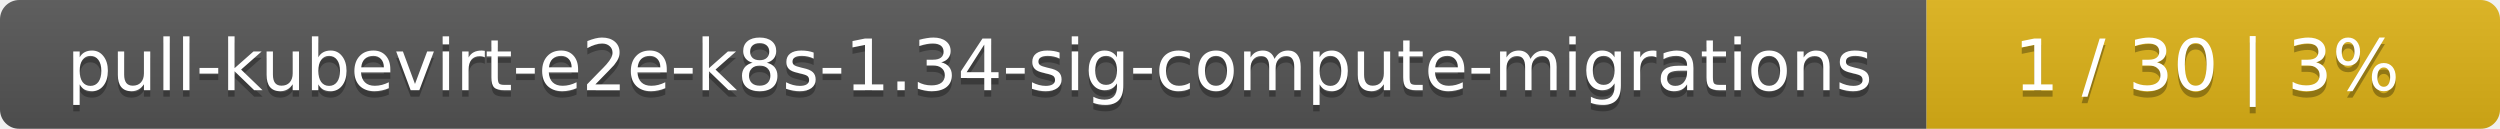
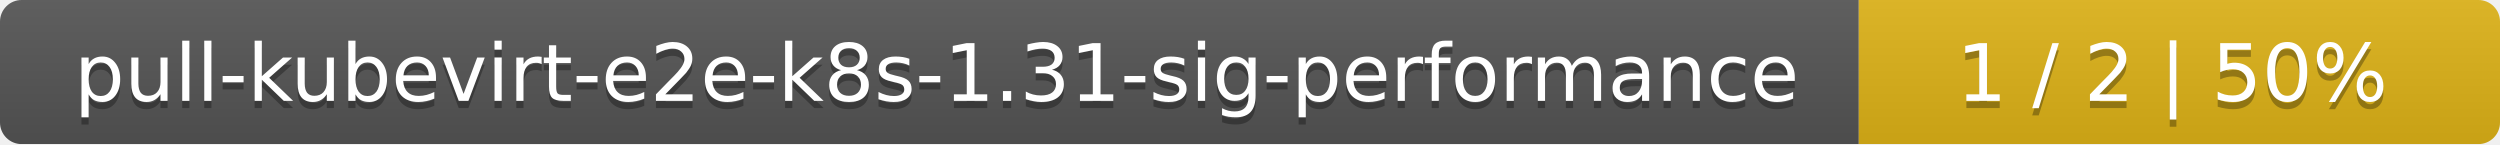
- <svg xmlns="http://www.w3.org/2000/svg" width="388" height="20">
+ <svg xmlns="http://www.w3.org/2000/svg" width="347" height="20">
  <linearGradient id="smooth" x2="0" y2="100%">
    <stop offset="0" stop-color="#bbb" stop-opacity=".1" />
    <stop offset="1" stop-opacity=".1" />
  </linearGradient>
  <mask id="round">
-     <rect width="388" height="20" rx="3" fill="#fff" />
+     <rect width="347" height="20" rx="3" fill="#fff" />
  </mask>
  <g mask="url(#round)">
-     <rect width="299" height="20" fill="#555" />
-     <rect x="299" width="89" height="20" fill="#dfb317" />
-     <rect width="388" height="20" fill="url(#smooth)" />
+     <rect width="258" height="20" fill="#555" />
+     <rect x="258" width="89" height="20" fill="#dfb317" />
+     <rect width="347" height="20" fill="url(#smooth)" />
  </g>
  <g fill="#fff" text-anchor="middle" font-family="DejaVu Sans,Verdana,Geneva,sans-serif" font-size="11">
-     <text x="150.5" y="15" fill="#010101" fill-opacity=".3">pull-kubevirt-e2e-k8s-1.34-sig-compute-migrations</text>
-     <text x="150.5" y="14">pull-kubevirt-e2e-k8s-1.34-sig-compute-migrations</text>
-     <text x="342.5" y="15" fill="#010101" fill-opacity=".3">1 / 30    |    3%</text>
-     <text x="342.5" y="14">1 / 30    |    3%</text>
+     <text x="130" y="15" fill="#010101" fill-opacity=".3">pull-kubevirt-e2e-k8s-1.31-sig-performance</text>
+     <text x="130" y="14">pull-kubevirt-e2e-k8s-1.31-sig-performance</text>
+     <text x="301.5" y="15" fill="#010101" fill-opacity=".3">1 / 2    |    50%</text>
+     <text x="301.5" y="14">1 / 2    |    50%</text>
  </g>
</svg>
